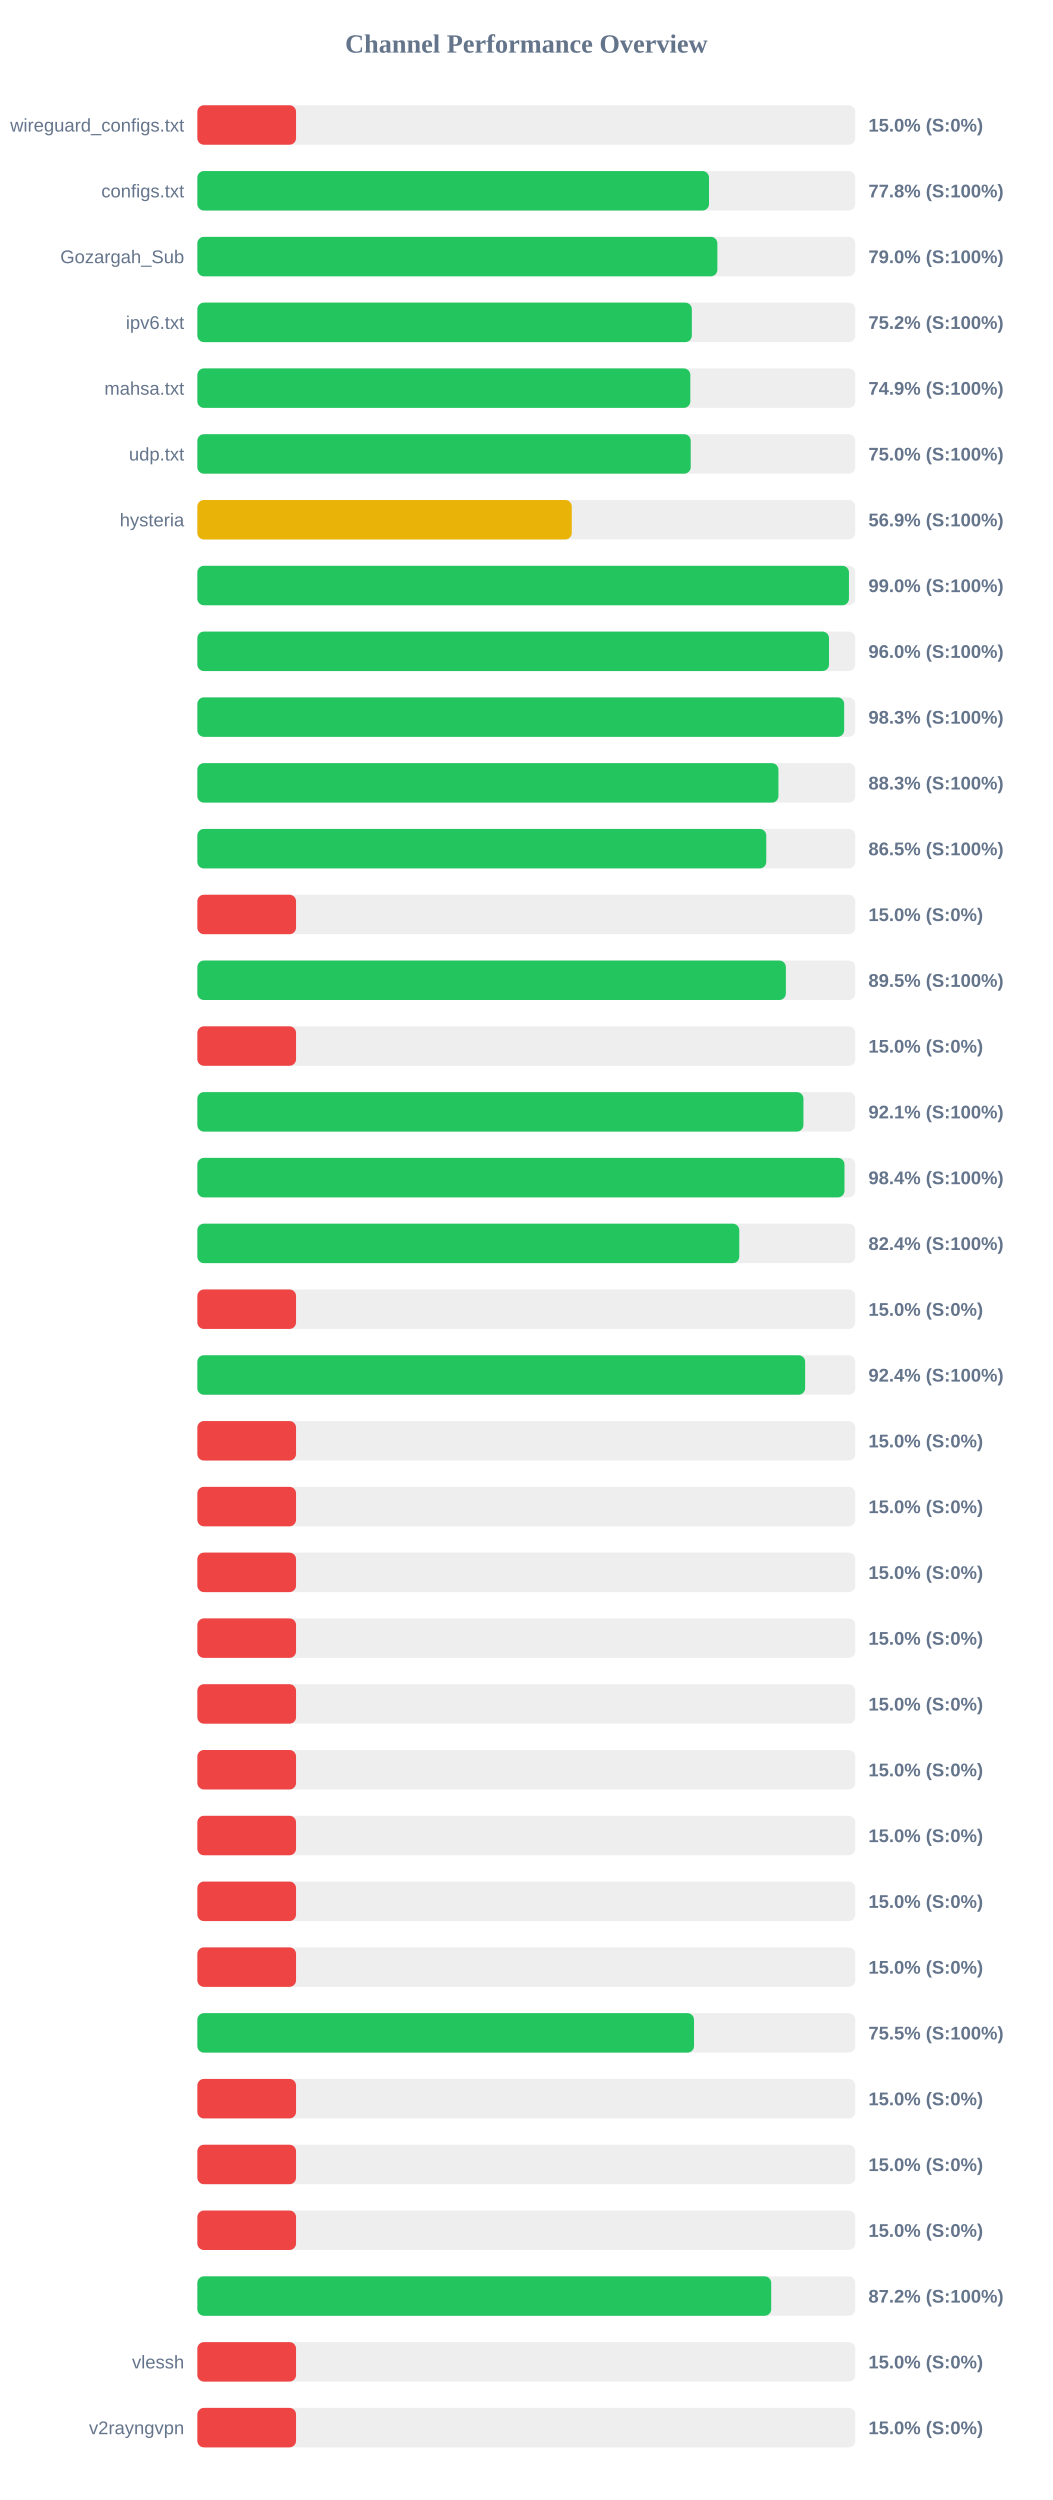
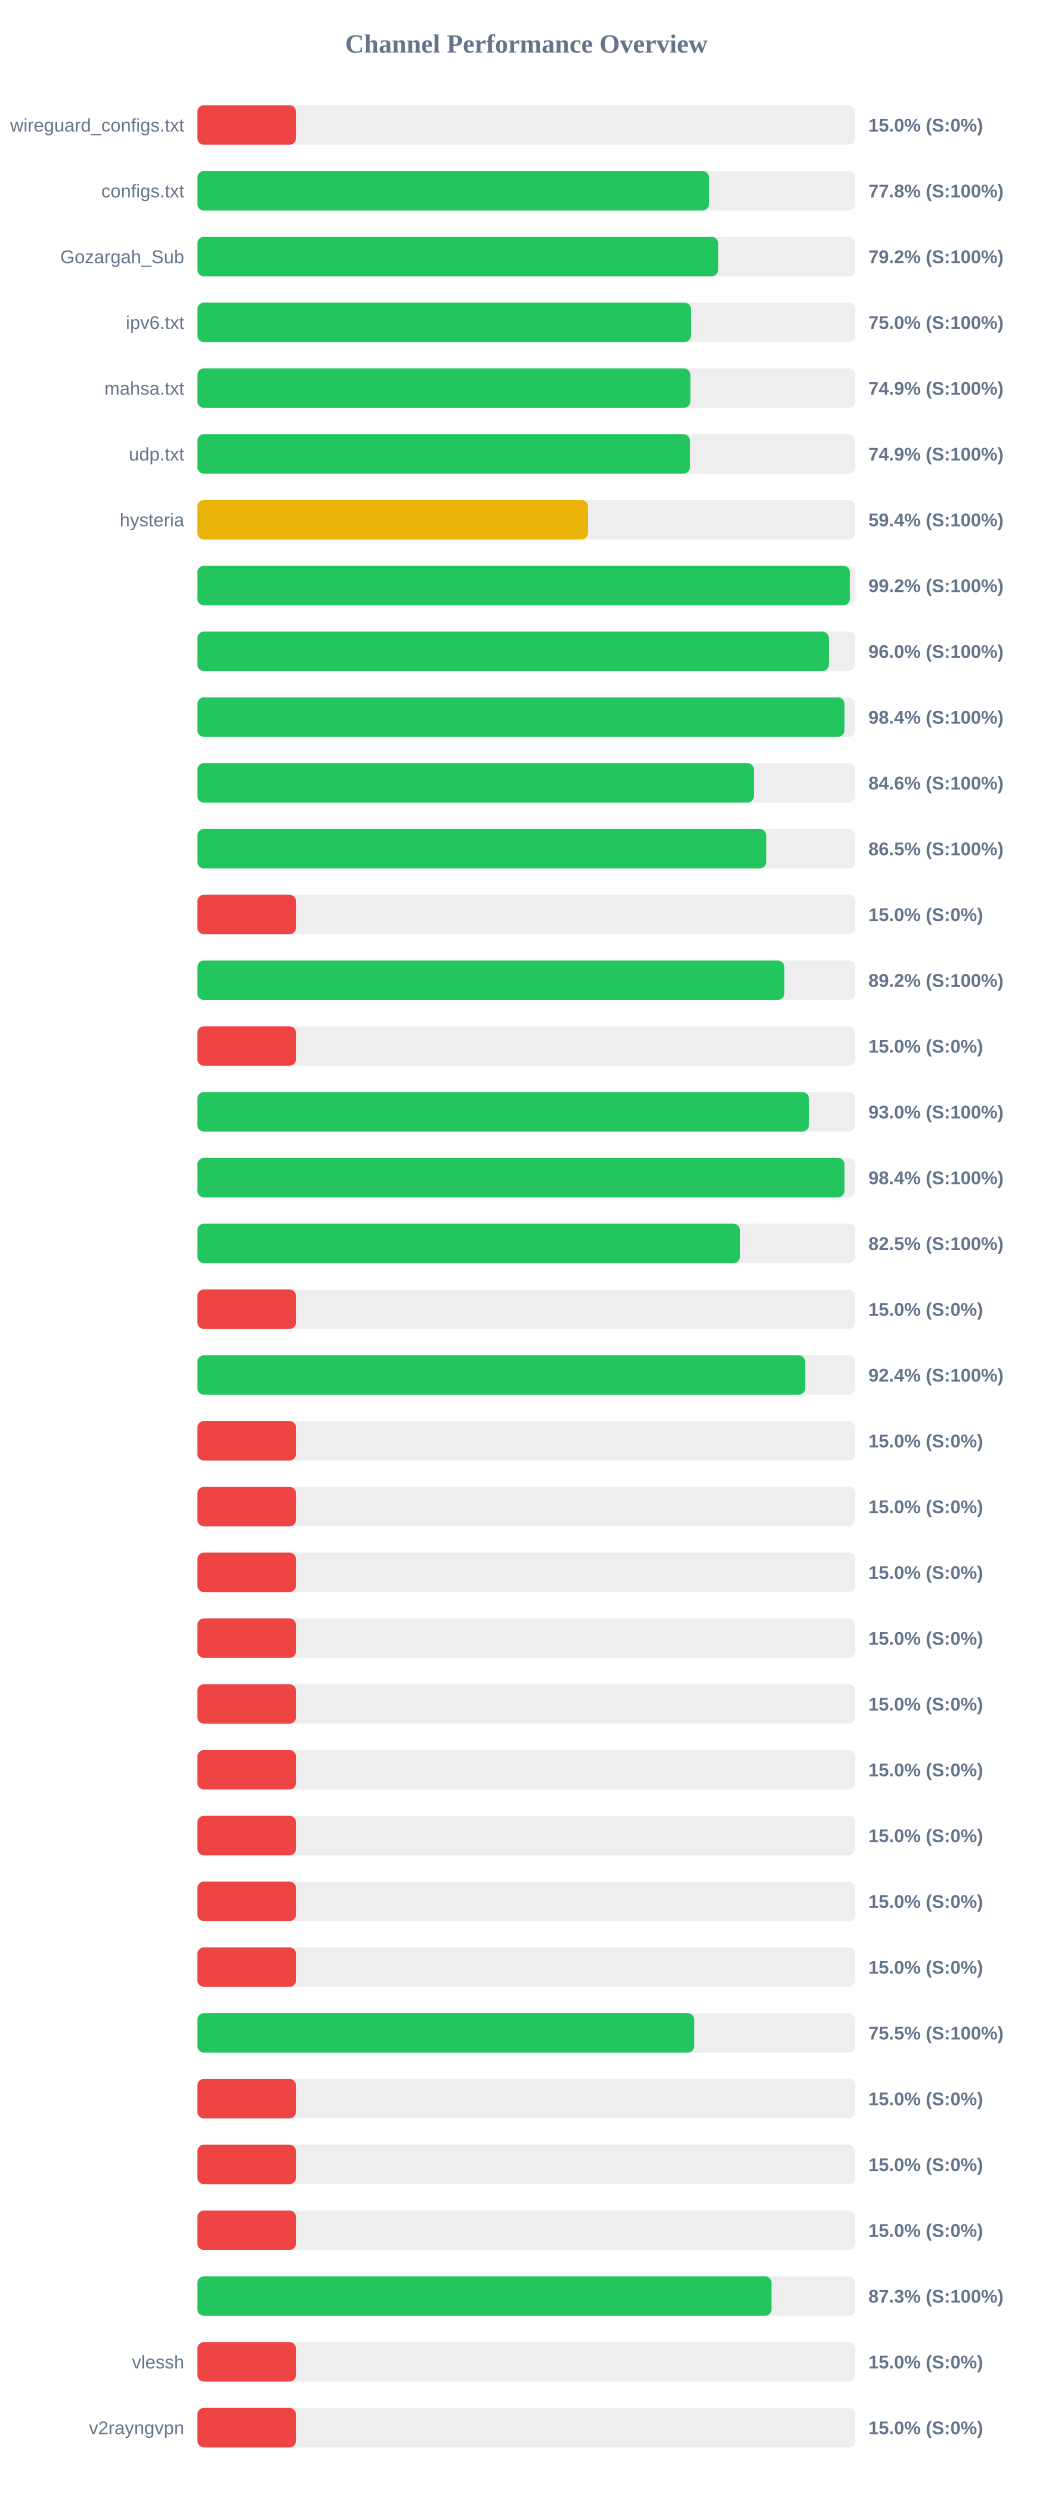
<svg xmlns="http://www.w3.org/2000/svg" width="800" height="1900" version="1.1">
  <style>
        .row { font: 14px Arial; fill: #64748b; }
        .score { font: bold 14px Arial; fill: #64748b; }
    </style>
  <text x="400" y="40" text-anchor="middle" font-size="20px" font-weight="bold" fill="#64748b">Channel Performance Overview</text>
  <rect x="150" y="80" width="500" height="30" fill="#eee" rx="5" />
  <rect x="150" y="80" width="75.0" height="30" fill="#ef4444" rx="5" />
  <text x="140" y="100" text-anchor="end" class="row">wireguard_configs.txt</text>
  <text x="660" y="100" text-anchor="start" class="score">15.0% (S:0%)</text>
  <rect x="150" y="130" width="500" height="30" fill="#eee" rx="5" />
  <rect x="150" y="130" width="388.85" height="30" fill="#22c55e" rx="5" />
  <text x="140" y="150" text-anchor="end" class="row">configs.txt</text>
  <text x="660" y="150" text-anchor="start" class="score">77.8% (S:100%)</text>
  <rect x="150" y="180" width="500" height="30" fill="#eee" rx="5" />
-   <rect x="150" y="180" width="395.2" height="30" fill="#22c55e" rx="5" />
+   <rect x="150" y="180" width="395.8" height="30" fill="#22c55e" rx="5" />
  <text x="140" y="200" text-anchor="end" class="row">Gozargah_Sub</text>
-   <text x="660" y="200" text-anchor="start" class="score">79.0% (S:100%)</text>
+   <text x="660" y="200" text-anchor="start" class="score">79.2% (S:100%)</text>
  <rect x="150" y="230" width="500" height="30" fill="#eee" rx="5" />
-   <rect x="150" y="230" width="375.8" height="30" fill="#22c55e" rx="5" />
+   <rect x="150" y="230" width="375.15" height="30" fill="#22c55e" rx="5" />
  <text x="140" y="250" text-anchor="end" class="row">ipv6.txt</text>
-   <text x="660" y="250" text-anchor="start" class="score">75.2% (S:100%)</text>
+   <text x="660" y="250" text-anchor="start" class="score">75.0% (S:100%)</text>
  <rect x="150" y="280" width="500" height="30" fill="#eee" rx="5" />
-   <rect x="150" y="280" width="374.65" height="30" fill="#22c55e" rx="5" />
+   <rect x="150" y="280" width="374.7" height="30" fill="#22c55e" rx="5" />
  <text x="140" y="300" text-anchor="end" class="row">mahsa.txt</text>
  <text x="660" y="300" text-anchor="start" class="score">74.9% (S:100%)</text>
  <rect x="150" y="330" width="500" height="30" fill="#eee" rx="5" />
-   <rect x="150" y="330" width="374.95" height="30" fill="#22c55e" rx="5" />
+   <rect x="150" y="330" width="374.35" height="30" fill="#22c55e" rx="5" />
  <text x="140" y="350" text-anchor="end" class="row">udp.txt</text>
-   <text x="660" y="350" text-anchor="start" class="score">75.0% (S:100%)</text>
+   <text x="660" y="350" text-anchor="start" class="score">74.9% (S:100%)</text>
  <rect x="150" y="380" width="500" height="30" fill="#eee" rx="5" />
-   <rect x="150" y="380" width="284.55" height="30" fill="#eab308" rx="5" />
+   <rect x="150" y="380" width="296.85" height="30" fill="#eab308" rx="5" />
  <text x="140" y="400" text-anchor="end" class="row">hysteria</text>
-   <text x="660" y="400" text-anchor="start" class="score">56.9% (S:100%)</text>
+   <text x="660" y="400" text-anchor="start" class="score">59.4% (S:100%)</text>
  <rect x="150" y="430" width="500" height="30" fill="#eee" rx="5" />
-   <rect x="150" y="430" width="495.2" height="30" fill="#22c55e" rx="5" />
+   <rect x="150" y="430" width="495.95" height="30" fill="#22c55e" rx="5" />
  <text x="140" y="450" text-anchor="end" class="row" />
-   <text x="660" y="450" text-anchor="start" class="score">99.0% (S:100%)</text>
+   <text x="660" y="450" text-anchor="start" class="score">99.2% (S:100%)</text>
  <rect x="150" y="480" width="500" height="30" fill="#eee" rx="5" />
-   <rect x="150" y="480" width="480.05" height="30" fill="#22c55e" rx="5" />
+   <rect x="150" y="480" width="480.0" height="30" fill="#22c55e" rx="5" />
  <text x="140" y="500" text-anchor="end" class="row" />
  <text x="660" y="500" text-anchor="start" class="score">96.0% (S:100%)</text>
  <rect x="150" y="530" width="500" height="30" fill="#eee" rx="5" />
-   <rect x="150" y="530" width="491.55" height="30" fill="#22c55e" rx="5" />
+   <rect x="150" y="530" width="491.8" height="30" fill="#22c55e" rx="5" />
  <text x="140" y="550" text-anchor="end" class="row" />
-   <text x="660" y="550" text-anchor="start" class="score">98.3% (S:100%)</text>
+   <text x="660" y="550" text-anchor="start" class="score">98.4% (S:100%)</text>
  <rect x="150" y="580" width="500" height="30" fill="#eee" rx="5" />
-   <rect x="150" y="580" width="441.6" height="30" fill="#22c55e" rx="5" />
+   <rect x="150" y="580" width="423.0" height="30" fill="#22c55e" rx="5" />
  <text x="140" y="600" text-anchor="end" class="row" />
-   <text x="660" y="600" text-anchor="start" class="score">88.3% (S:100%)</text>
+   <text x="660" y="600" text-anchor="start" class="score">84.6% (S:100%)</text>
  <rect x="150" y="630" width="500" height="30" fill="#eee" rx="5" />
  <rect x="150" y="630" width="432.35" height="30" fill="#22c55e" rx="5" />
  <text x="140" y="650" text-anchor="end" class="row" />
  <text x="660" y="650" text-anchor="start" class="score">86.5% (S:100%)</text>
  <rect x="150" y="680" width="500" height="30" fill="#eee" rx="5" />
  <rect x="150" y="680" width="75.0" height="30" fill="#ef4444" rx="5" />
  <text x="140" y="700" text-anchor="end" class="row" />
  <text x="660" y="700" text-anchor="start" class="score">15.0% (S:0%)</text>
  <rect x="150" y="730" width="500" height="30" fill="#eee" rx="5" />
-   <rect x="150" y="730" width="447.25" height="30" fill="#22c55e" rx="5" />
+   <rect x="150" y="730" width="446.05" height="30" fill="#22c55e" rx="5" />
  <text x="140" y="750" text-anchor="end" class="row" />
-   <text x="660" y="750" text-anchor="start" class="score">89.5% (S:100%)</text>
+   <text x="660" y="750" text-anchor="start" class="score">89.2% (S:100%)</text>
  <rect x="150" y="780" width="500" height="30" fill="#eee" rx="5" />
  <rect x="150" y="780" width="75.0" height="30" fill="#ef4444" rx="5" />
  <text x="140" y="800" text-anchor="end" class="row" />
  <text x="660" y="800" text-anchor="start" class="score">15.0% (S:0%)</text>
  <rect x="150" y="830" width="500" height="30" fill="#eee" rx="5" />
-   <rect x="150" y="830" width="460.6" height="30" fill="#22c55e" rx="5" />
+   <rect x="150" y="830" width="464.8" height="30" fill="#22c55e" rx="5" />
  <text x="140" y="850" text-anchor="end" class="row" />
-   <text x="660" y="850" text-anchor="start" class="score">92.1% (S:100%)</text>
+   <text x="660" y="850" text-anchor="start" class="score">93.0% (S:100%)</text>
  <rect x="150" y="880" width="500" height="30" fill="#eee" rx="5" />
  <rect x="150" y="880" width="491.8" height="30" fill="#22c55e" rx="5" />
  <text x="140" y="900" text-anchor="end" class="row" />
  <text x="660" y="900" text-anchor="start" class="score">98.4% (S:100%)</text>
  <rect x="150" y="930" width="500" height="30" fill="#eee" rx="5" />
-   <rect x="150" y="930" width="411.85" height="30" fill="#22c55e" rx="5" />
+   <rect x="150" y="930" width="412.4" height="30" fill="#22c55e" rx="5" />
  <text x="140" y="950" text-anchor="end" class="row" />
-   <text x="660" y="950" text-anchor="start" class="score">82.4% (S:100%)</text>
+   <text x="660" y="950" text-anchor="start" class="score">82.5% (S:100%)</text>
  <rect x="150" y="980" width="500" height="30" fill="#eee" rx="5" />
  <rect x="150" y="980" width="75.0" height="30" fill="#ef4444" rx="5" />
  <text x="140" y="1000" text-anchor="end" class="row" />
  <text x="660" y="1000" text-anchor="start" class="score">15.0% (S:0%)</text>
  <rect x="150" y="1030" width="500" height="30" fill="#eee" rx="5" />
-   <rect x="150" y="1030" width="461.9" height="30" fill="#22c55e" rx="5" />
+   <rect x="150" y="1030" width="461.95" height="30" fill="#22c55e" rx="5" />
  <text x="140" y="1050" text-anchor="end" class="row" />
  <text x="660" y="1050" text-anchor="start" class="score">92.4% (S:100%)</text>
  <rect x="150" y="1080" width="500" height="30" fill="#eee" rx="5" />
  <rect x="150" y="1080" width="75.0" height="30" fill="#ef4444" rx="5" />
  <text x="140" y="1100" text-anchor="end" class="row" />
  <text x="660" y="1100" text-anchor="start" class="score">15.0% (S:0%)</text>
  <rect x="150" y="1130" width="500" height="30" fill="#eee" rx="5" />
  <rect x="150" y="1130" width="75.0" height="30" fill="#ef4444" rx="5" />
  <text x="140" y="1150" text-anchor="end" class="row" />
  <text x="660" y="1150" text-anchor="start" class="score">15.0% (S:0%)</text>
  <rect x="150" y="1180" width="500" height="30" fill="#eee" rx="5" />
  <rect x="150" y="1180" width="75.0" height="30" fill="#ef4444" rx="5" />
  <text x="140" y="1200" text-anchor="end" class="row" />
  <text x="660" y="1200" text-anchor="start" class="score">15.0% (S:0%)</text>
  <rect x="150" y="1230" width="500" height="30" fill="#eee" rx="5" />
  <rect x="150" y="1230" width="75.0" height="30" fill="#ef4444" rx="5" />
  <text x="140" y="1250" text-anchor="end" class="row" />
  <text x="660" y="1250" text-anchor="start" class="score">15.0% (S:0%)</text>
  <rect x="150" y="1280" width="500" height="30" fill="#eee" rx="5" />
  <rect x="150" y="1280" width="75.0" height="30" fill="#ef4444" rx="5" />
  <text x="140" y="1300" text-anchor="end" class="row" />
  <text x="660" y="1300" text-anchor="start" class="score">15.0% (S:0%)</text>
  <rect x="150" y="1330" width="500" height="30" fill="#eee" rx="5" />
  <rect x="150" y="1330" width="75.0" height="30" fill="#ef4444" rx="5" />
  <text x="140" y="1350" text-anchor="end" class="row" />
  <text x="660" y="1350" text-anchor="start" class="score">15.0% (S:0%)</text>
  <rect x="150" y="1380" width="500" height="30" fill="#eee" rx="5" />
  <rect x="150" y="1380" width="75.0" height="30" fill="#ef4444" rx="5" />
  <text x="140" y="1400" text-anchor="end" class="row" />
  <text x="660" y="1400" text-anchor="start" class="score">15.0% (S:0%)</text>
  <rect x="150" y="1430" width="500" height="30" fill="#eee" rx="5" />
  <rect x="150" y="1430" width="75.0" height="30" fill="#ef4444" rx="5" />
  <text x="140" y="1450" text-anchor="end" class="row" />
  <text x="660" y="1450" text-anchor="start" class="score">15.0% (S:0%)</text>
  <rect x="150" y="1480" width="500" height="30" fill="#eee" rx="5" />
  <rect x="150" y="1480" width="75.0" height="30" fill="#ef4444" rx="5" />
  <text x="140" y="1500" text-anchor="end" class="row" />
  <text x="660" y="1500" text-anchor="start" class="score">15.0% (S:0%)</text>
  <rect x="150" y="1530" width="500" height="30" fill="#eee" rx="5" />
-   <rect x="150" y="1530" width="377.45" height="30" fill="#22c55e" rx="5" />
+   <rect x="150" y="1530" width="377.6" height="30" fill="#22c55e" rx="5" />
  <text x="140" y="1550" text-anchor="end" class="row" />
  <text x="660" y="1550" text-anchor="start" class="score">75.5% (S:100%)</text>
  <rect x="150" y="1580" width="500" height="30" fill="#eee" rx="5" />
  <rect x="150" y="1580" width="75.0" height="30" fill="#ef4444" rx="5" />
  <text x="140" y="1600" text-anchor="end" class="row" />
  <text x="660" y="1600" text-anchor="start" class="score">15.0% (S:0%)</text>
  <rect x="150" y="1630" width="500" height="30" fill="#eee" rx="5" />
  <rect x="150" y="1630" width="75.0" height="30" fill="#ef4444" rx="5" />
  <text x="140" y="1650" text-anchor="end" class="row" />
  <text x="660" y="1650" text-anchor="start" class="score">15.0% (S:0%)</text>
  <rect x="150" y="1680" width="500" height="30" fill="#eee" rx="5" />
  <rect x="150" y="1680" width="75.0" height="30" fill="#ef4444" rx="5" />
  <text x="140" y="1700" text-anchor="end" class="row" />
  <text x="660" y="1700" text-anchor="start" class="score">15.0% (S:0%)</text>
  <rect x="150" y="1730" width="500" height="30" fill="#eee" rx="5" />
-   <rect x="150" y="1730" width="436.1" height="30" fill="#22c55e" rx="5" />
+   <rect x="150" y="1730" width="436.35" height="30" fill="#22c55e" rx="5" />
  <text x="140" y="1750" text-anchor="end" class="row" />
-   <text x="660" y="1750" text-anchor="start" class="score">87.2% (S:100%)</text>
+   <text x="660" y="1750" text-anchor="start" class="score">87.3% (S:100%)</text>
  <rect x="150" y="1780" width="500" height="30" fill="#eee" rx="5" />
  <rect x="150" y="1780" width="75.0" height="30" fill="#ef4444" rx="5" />
  <text x="140" y="1800" text-anchor="end" class="row">vlessh</text>
  <text x="660" y="1800" text-anchor="start" class="score">15.0% (S:0%)</text>
  <rect x="150" y="1830" width="500" height="30" fill="#eee" rx="5" />
  <rect x="150" y="1830" width="75.0" height="30" fill="#ef4444" rx="5" />
  <text x="140" y="1850" text-anchor="end" class="row">v2rayngvpn</text>
  <text x="660" y="1850" text-anchor="start" class="score">15.0% (S:0%)</text>
</svg>
